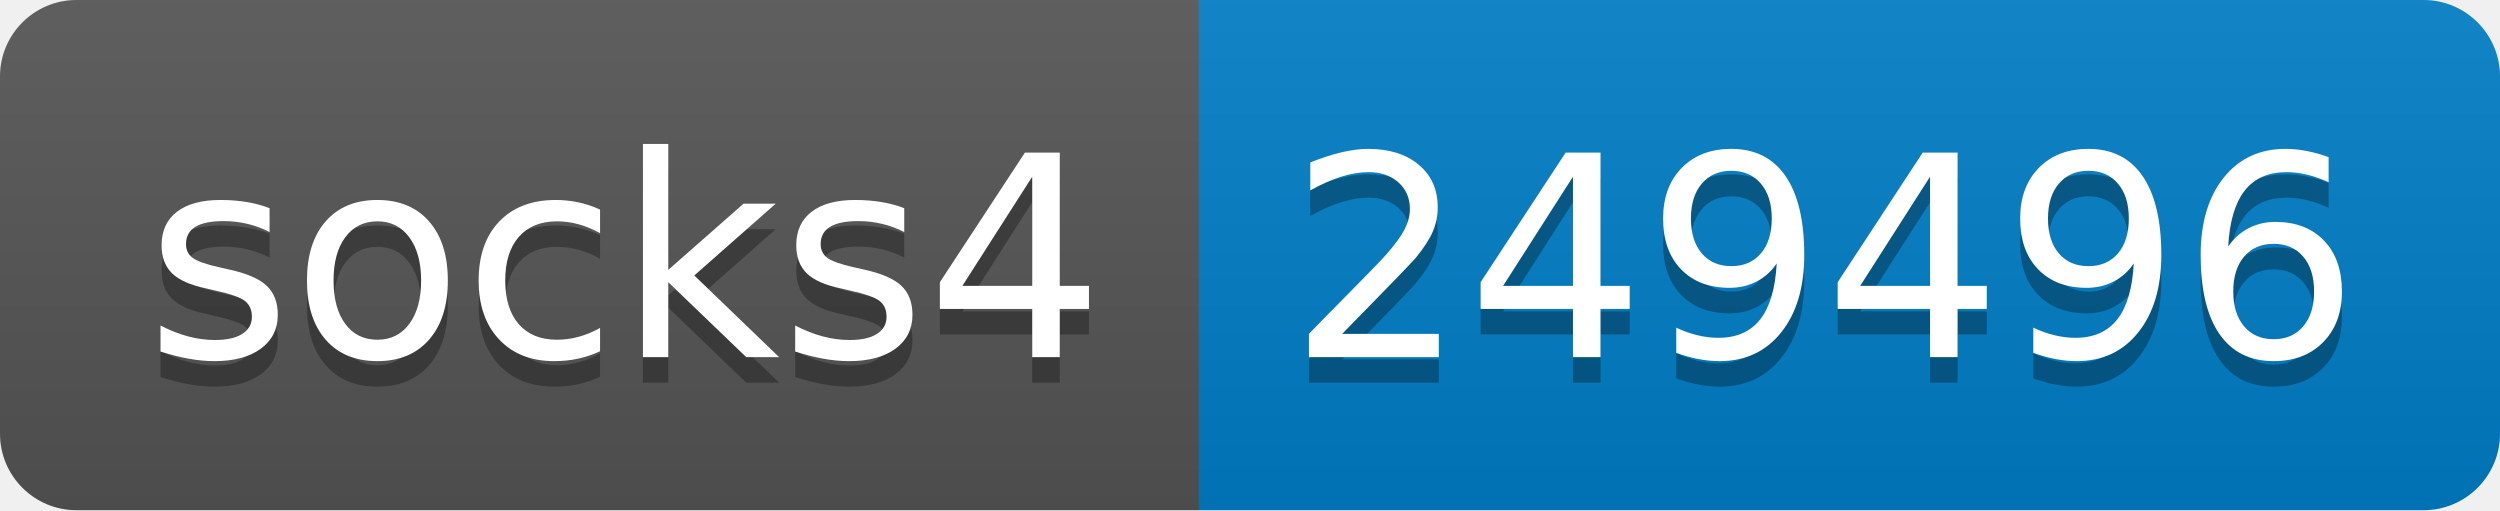
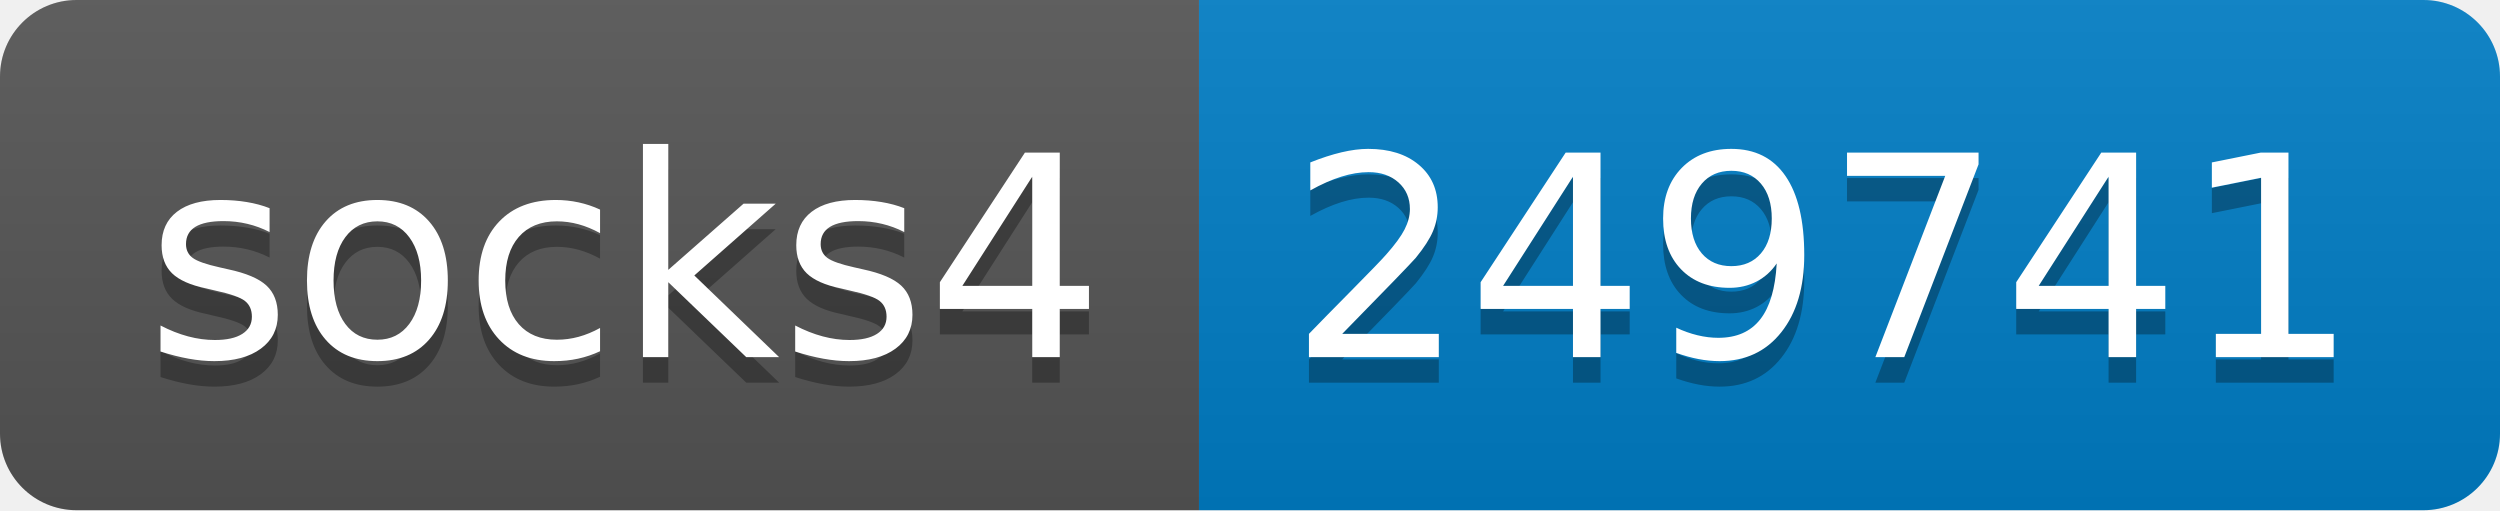
- <svg xmlns="http://www.w3.org/2000/svg" width="98" height="20" role="img" aria-label="socks4: 249496">
+ <svg xmlns="http://www.w3.org/2000/svg" width="98" height="20" role="img" aria-label="socks4: 249741">
  <linearGradient id="s" x2="0" y2="100%">
    <stop offset="0" stop-color="#bbb" stop-opacity=".1" />
    <stop offset="1" stop-opacity=".1" />
  </linearGradient>
  <clipPath id="r">
    <rect width="98" height="20" rx="3" fill="#fff" />
  </clipPath>
  <g clip-path="url(#r)">
    <rect width="47" height="20" fill="#555" />
    <rect x="47" width="51" height="20" fill="#007ec6" />
    <rect width="98" height="20" fill="url(#s)" />
  </g>
  <g fill="#fff" text-anchor="middle" font-family="Verdana,Geneva,DejaVu Sans,sans-serif" text-rendering="geometricPrecision" font-size="110">
    <text aria-hidden="true" x="245" y="150" fill="#010101" fill-opacity=".3" transform="scale(.1)" textLength="370">socks4</text>
    <text x="245" y="140" transform="scale(.1)" fill="#fff" textLength="370">socks4</text>
-     <text aria-hidden="true" x="715" y="150" fill="#010101" fill-opacity=".3" transform="scale(.1)" textLength="410">249496</text>
-     <text x="715" y="140" transform="scale(.1)" fill="#fff" textLength="410">249496</text>
+     <text aria-hidden="true" x="715" y="150" fill="#010101" fill-opacity=".3" transform="scale(.1)" textLength="410">249741</text>
+     <text x="715" y="140" transform="scale(.1)" fill="#fff" textLength="410">249741</text>
  </g>
</svg>
